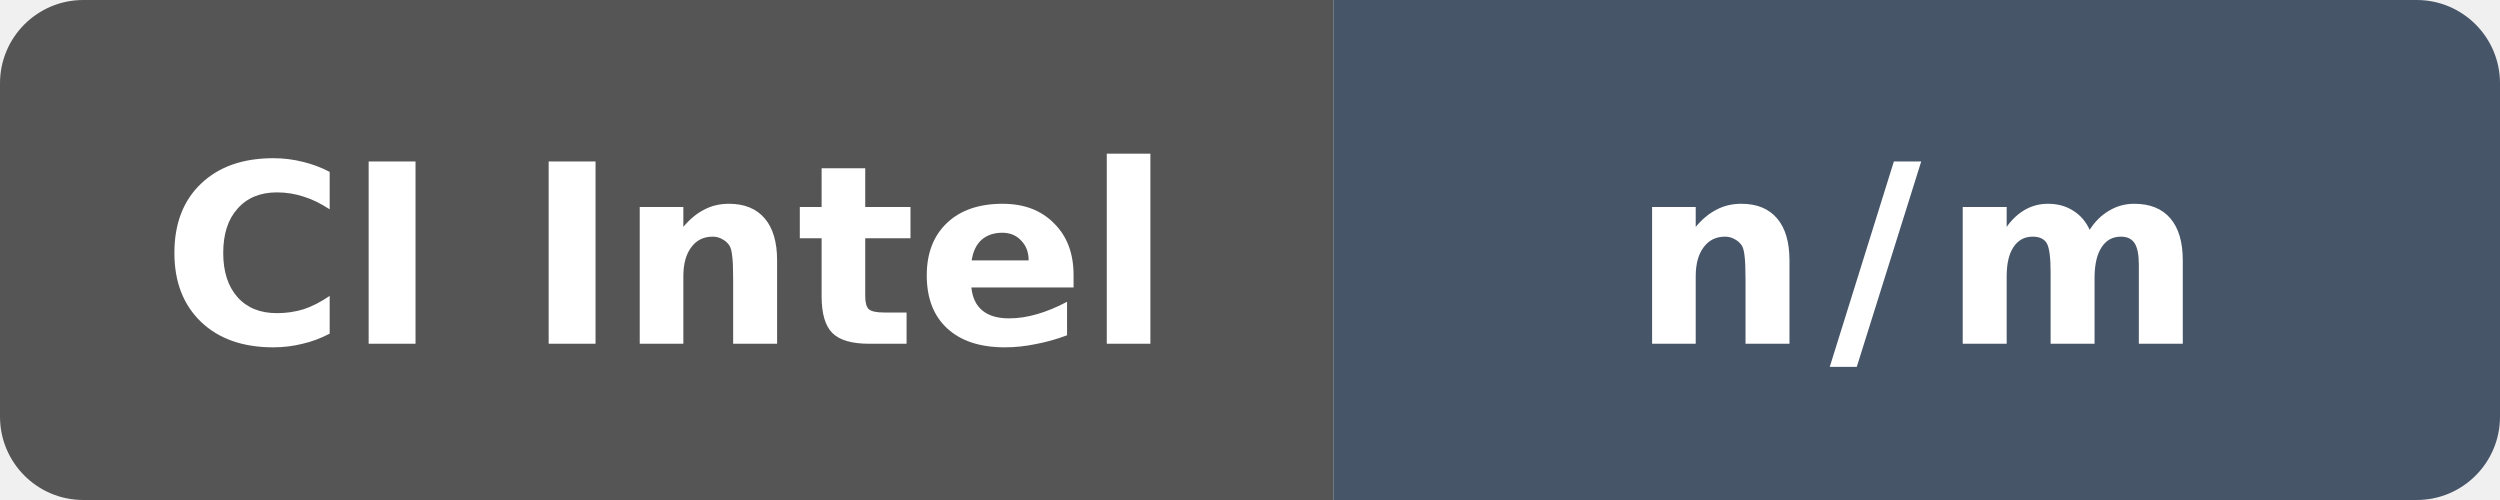
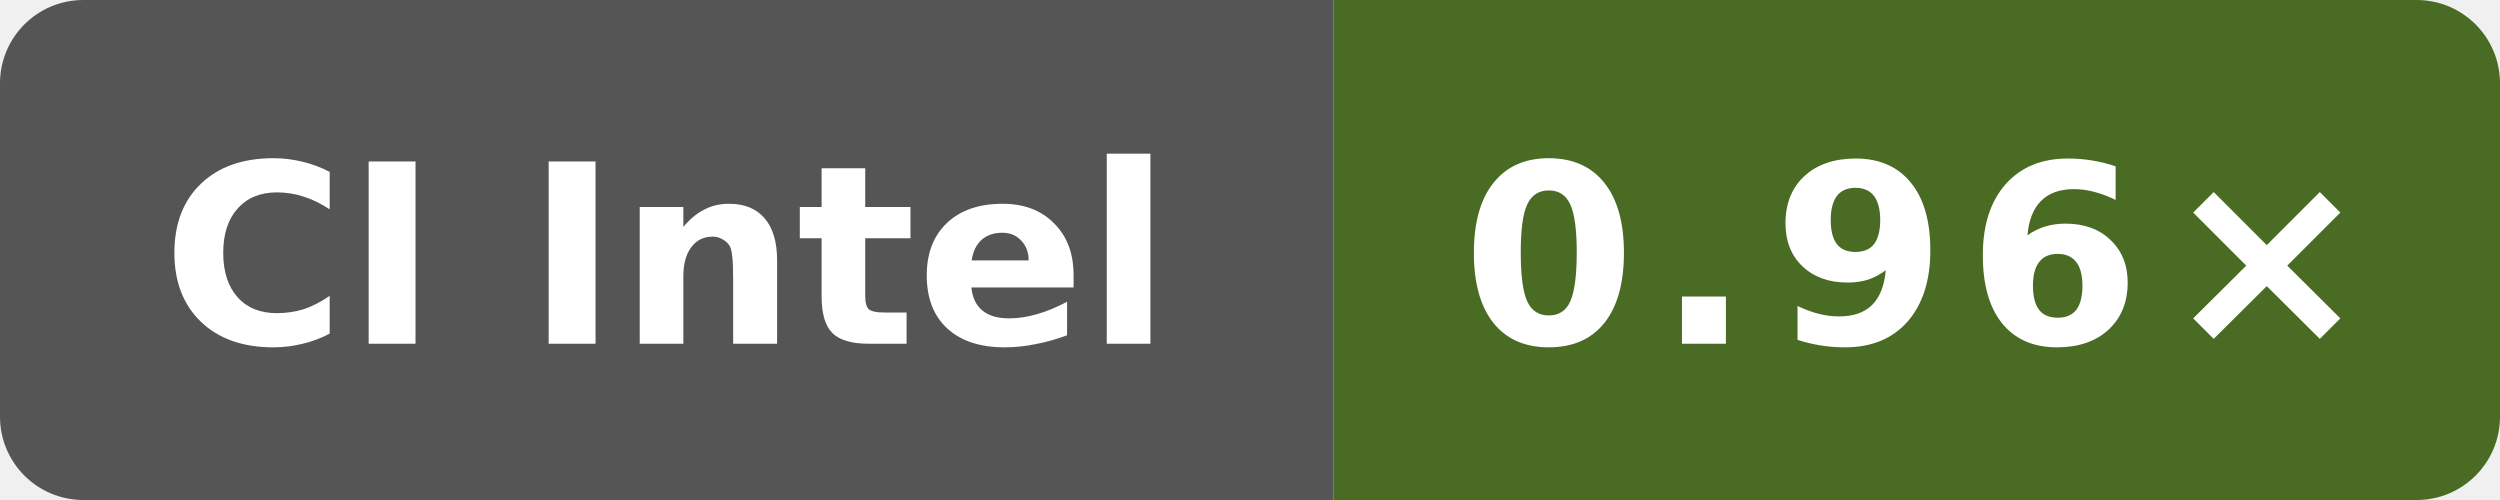
- <svg xmlns="http://www.w3.org/2000/svg" data-original-label="o3-generated-clang" data-original-message="n/m" width="120" height="24" viewBox="0 0 120 24" role="img" aria-label="o3-generated-clang: n/m">
+ <svg xmlns="http://www.w3.org/2000/svg" data-original-label="Public O3 generated vs clang; Intel(R) Xeon(R) Platinum 8370C CPU @ 2.80GHz; revision 1ddd7507ee861649d43d1e72dcde7bb17a85a691" data-original-message="0.96×" width="120" height="24" viewBox="0 0 120 24" role="img" aria-label="Public O3 generated vs clang; Intel(R) Xeon(R) Platinum 8370C CPU @ 2.80GHz; revision 1ddd7507ee861649d43d1e72dcde7bb17a85a691; measured 1ddd7507ee861649d43d1e72dcde7bb17a85a691; 0 commits behind main: 0.96×">
  <defs>
    <clipPath id="badge">
      <rect width="120" height="24" rx="4" />
    </clipPath>
  </defs>
  <g clip-path="url(#badge)">
    <rect width="64" height="24" fill="#555" />
-     <rect x="64" width="56" height="24" fill="#475569" />
+     <rect x="64" width="56" height="24" fill="#496b24" />
  </g>
  <text x="32" y="16.5" fill="#fff" text-anchor="middle" font-family="Verdana,Geneva,DejaVu Sans,sans-serif" font-size="12" font-weight="700" textLength="52" lengthAdjust="spacingAndGlyphs">CI Intel</text>
-   <text x="92" y="16.5" fill="#fff" text-anchor="middle" font-family="Verdana,Geneva,DejaVu Sans,sans-serif" font-size="12" font-weight="700" letter-spacing="1" textLength="23" lengthAdjust="spacingAndGlyphs">n/m</text>
+   <text x="92" y="16.5" fill="#fff" text-anchor="middle" font-family="Verdana,Geneva,DejaVu Sans,sans-serif" font-size="12" font-weight="700" letter-spacing="1" textLength="39" lengthAdjust="spacingAndGlyphs">0.96×</text>
</svg>
